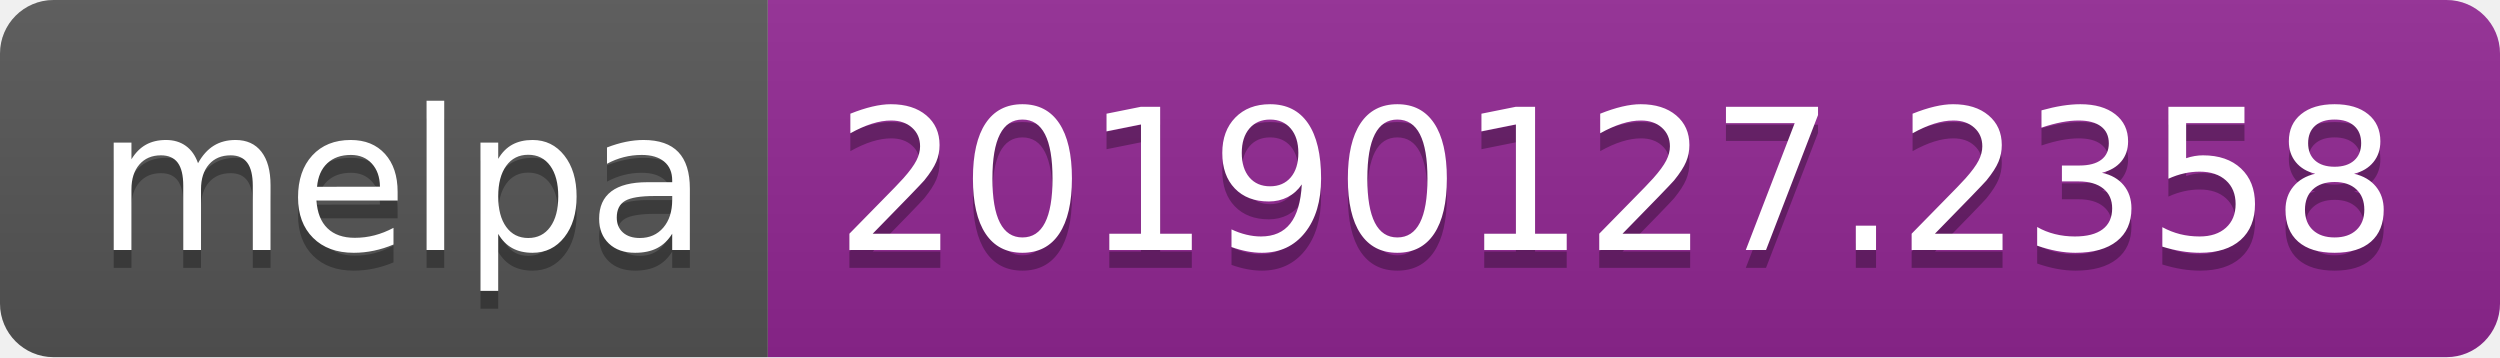
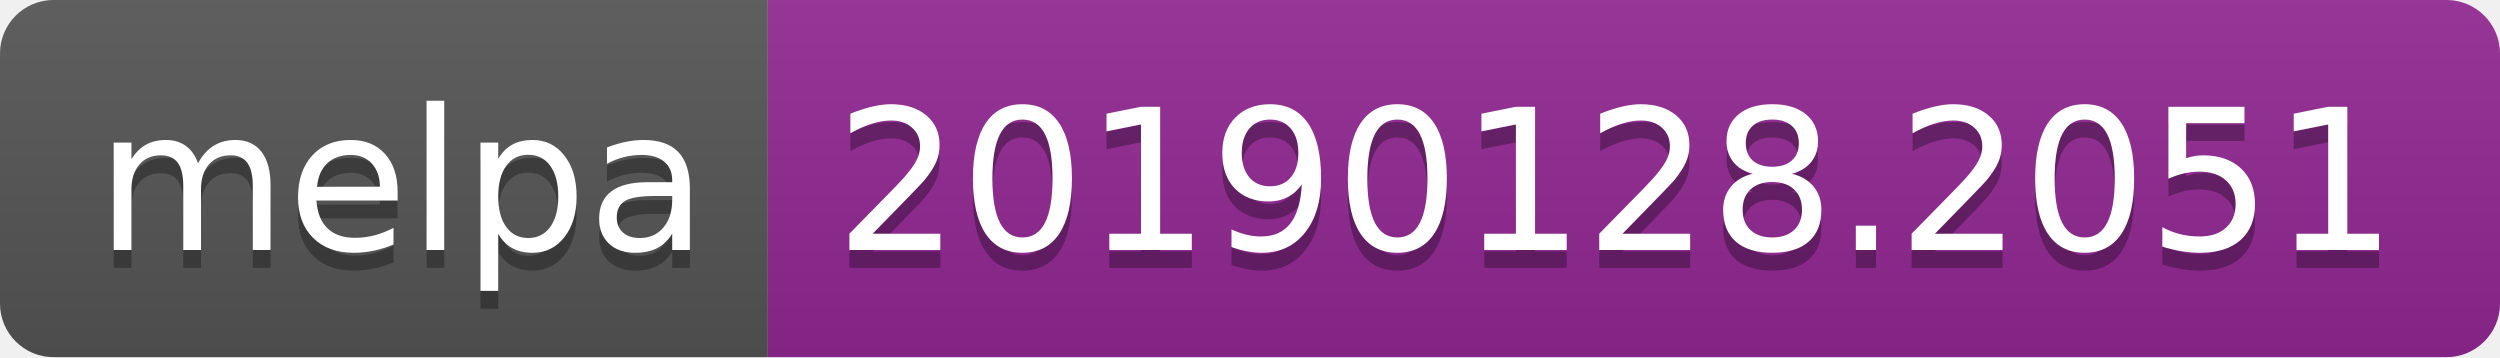
<svg xmlns="http://www.w3.org/2000/svg" width="140" height="20">
  <linearGradient id="b" x2="0" y2="100%">
    <stop offset="0" stop-color="#bbb" stop-opacity=".1" />
    <stop offset="1" stop-opacity=".1" />
  </linearGradient>
  <clipPath id="a">
    <rect width="140" height="20" rx="3" fill="#fff" />
  </clipPath>
  <g clip-path="url(#a)">
    <path fill="#555" d="M0 0h43v20H0z" />
    <path fill="#922793" d="M43 0h97v20H43z" />
    <path fill="url(#b)" d="M0 0h140v20H0z" />
  </g>
  <g fill="#fff" text-anchor="middle" font-family="DejaVu Sans,Verdana,Geneva,sans-serif" font-size="110">
    <text x="225" y="150" fill="#010101" fill-opacity=".3" transform="scale(.1)" textLength="330">melpa</text>
    <text x="225" y="140" transform="scale(.1)" textLength="330">melpa</text>
-     <text x="905" y="150" fill="#010101" fill-opacity=".3" transform="scale(.1)" textLength="870">20190127.2358</text>
-     <text x="905" y="140" transform="scale(.1)" textLength="870">20190127.2358</text>
+     <text x="905" y="150" fill="#010101" fill-opacity=".3" transform="scale(.1)" textLength="870">20190128.2051</text>
+     <text x="905" y="140" transform="scale(.1)" textLength="870">20190128.2051</text>
  </g>
</svg>
